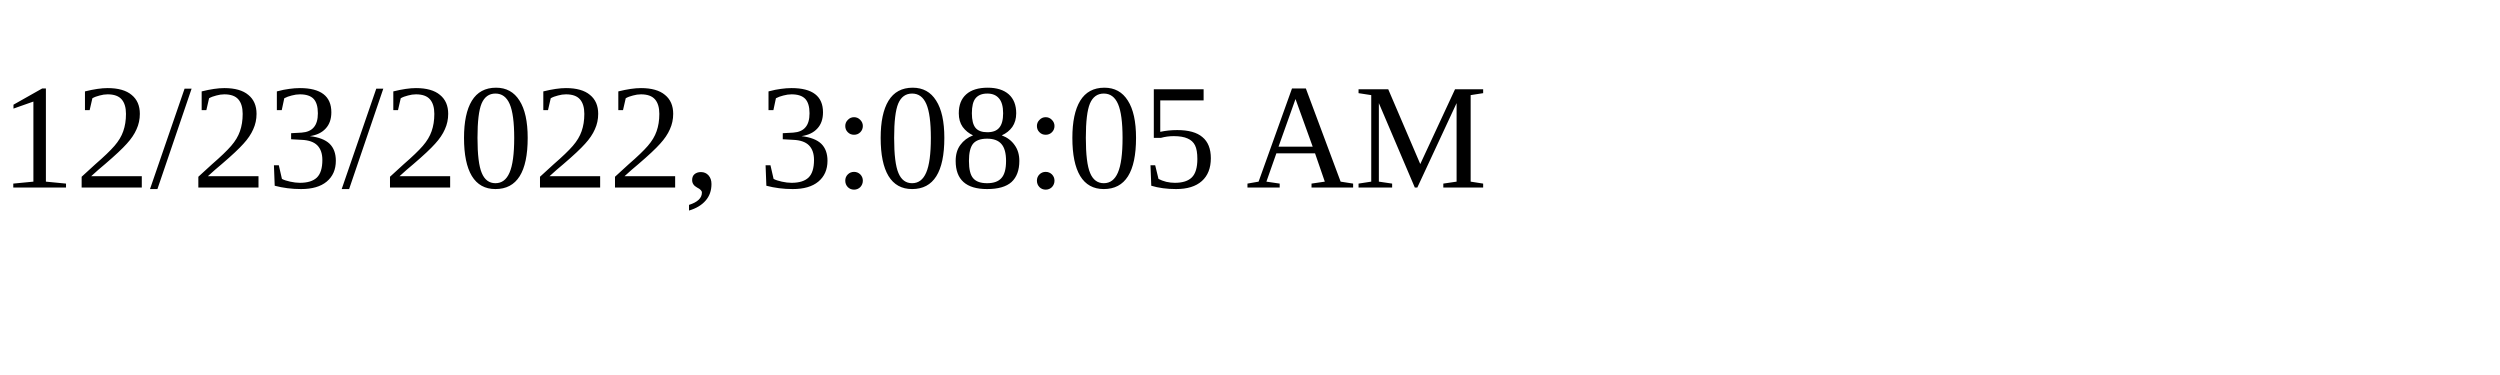
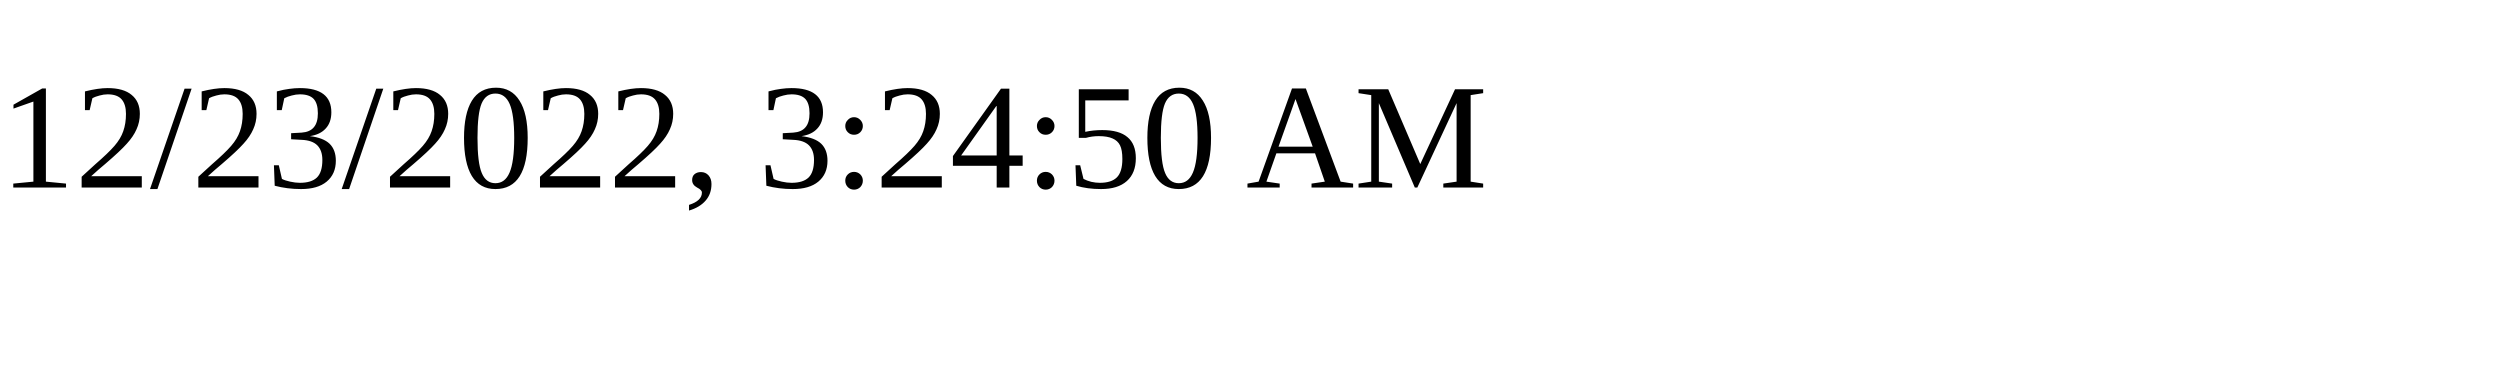
<svg xmlns="http://www.w3.org/2000/svg" height="30" width="200">
-   <text x="0" y="15">12/23/2022, 3:08:05 AM</text>
+   <text x="0" y="15">12/23/2022, 3:24:50 AM</text>
</svg>
